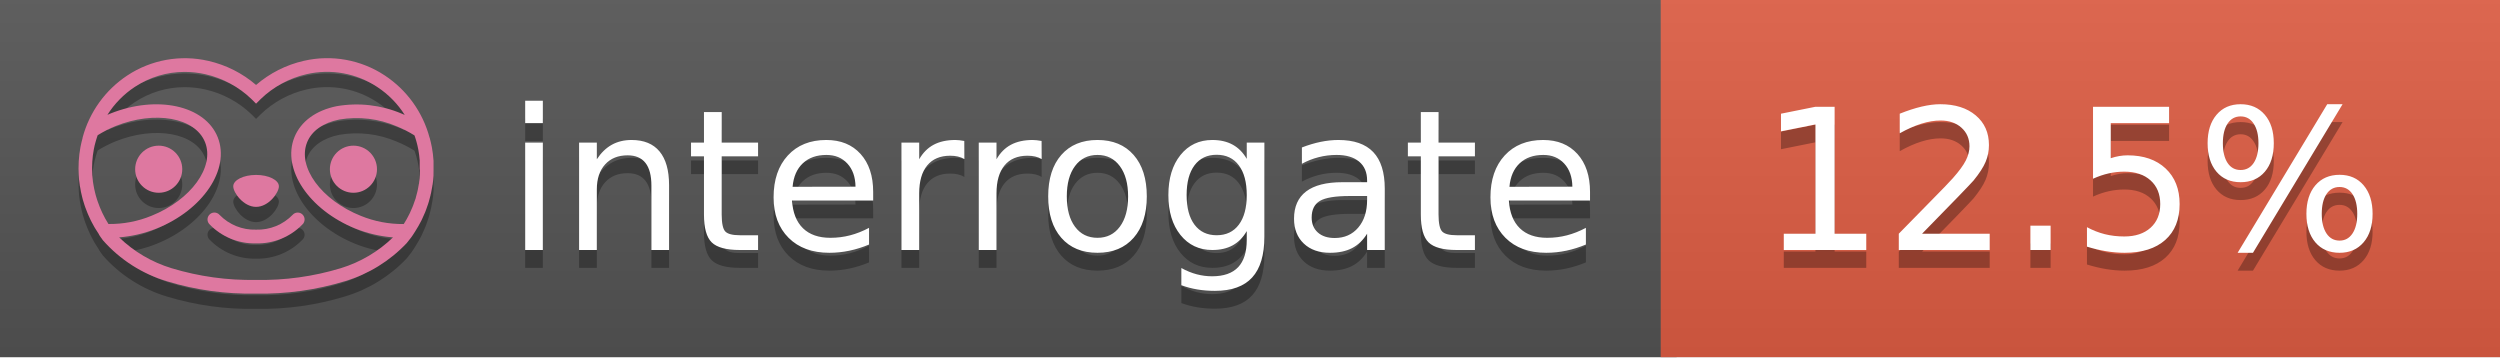
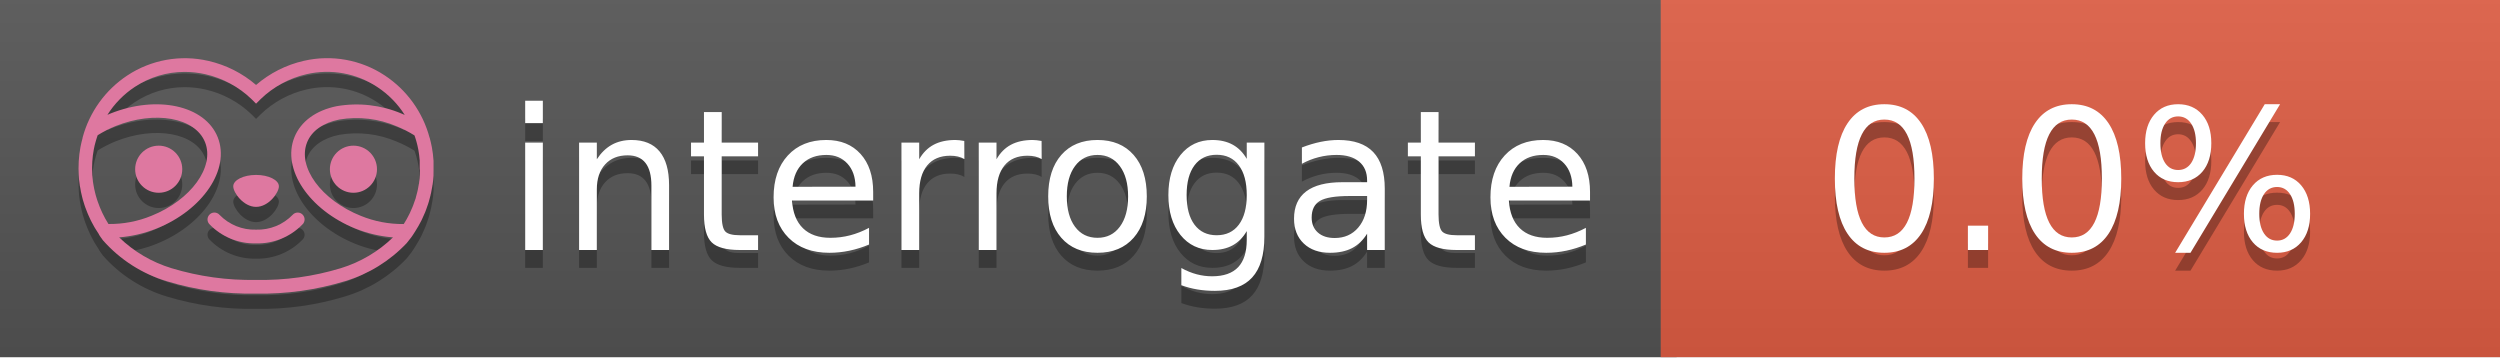
<svg xmlns="http://www.w3.org/2000/svg" width="140" height="20" viewBox="0 0 140 20" version="1.1" xml:space="preserve" style="fill-rule:evenodd;clip-rule:evenodd;stroke-linejoin:round;stroke-miterlimit:2;">
  <g transform="matrix(1,0,0,1,22,0)">
    <g id="backgrounds" transform="matrix(1.32789,0,0,1,-22.3892,0)">
      <rect x="0" y="0" width="71" height="20" style="fill:rgb(85,85,85);" />
    </g>
    <rect x="71" y="0" width="47" height="20" data-interrogate="color" style="fill:#e05d44" />
    <g transform="matrix(1.19746,0,0,1,-22.3744,-4.85723e-16)">
      <rect x="0" y="0" width="118" height="20" style="fill:url(#_Linear1);" />
    </g>
  </g>
  <g fill="#fff" text-anchor="middle" font-family="DejaVu Sans,Verdana,Geneva,sans-serif" font-size="110">
    <text x="590" y="150" fill="#010101" fill-opacity=".3" transform="scale(.1)" textLength="610">interrogate</text>
    <text x="590" y="140" transform="scale(.1)" textLength="610">interrogate</text>
-     <text x="1160" y="150" fill="#010101" fill-opacity=".3" transform="scale(.1)" textLength="370" data-interrogate="result">12.5%</text>
-     <text x="1160" y="140" transform="scale(.1)" textLength="370" data-interrogate="result">12.5%</text>
+     <text x="1160" y="150" fill="#010101" fill-opacity=".3" transform="scale(.1)" textLength="370" data-interrogate="result">0.0%</text>
+     <text x="1160" y="140" transform="scale(.1)" textLength="370" data-interrogate="result">0.0%</text>
  </g>
  <g id="logo-shadow" transform="matrix(0.854876,0,0,0.854876,-6.73514,1.732)">
    <g transform="matrix(0.299012,0,0,0.299012,9.70229,-6.68582)">
      <path d="M50,64.25C52.76,64.25 55,61.13 55,59.75C55,58.37 52.76,57.25 50,57.25C47.24,57.25 45,58.37 45,59.75C45,61.13 47.24,64.25 50,64.25Z" style="fill:rgb(1,1,1);fill-opacity:0.3;fill-rule:nonzero;" />
    </g>
    <g transform="matrix(0.299012,0,0,0.299012,9.70229,-6.68582)">
      <path d="M88,49.05C86.506,43.475 83.018,38.638 78.2,35.46C72.969,32.002 66.539,30.844 60.43,32.26C56.576,33.145 52.995,34.958 50,37.54C46.998,34.958 43.411,33.149 39.55,32.27C33.441,30.853 27.011,32.011 21.78,35.47C16.97,38.652 13.489,43.489 12,49.06L12,49.13C11.82,49.79 11.66,50.46 11.53,51.13C11.146,53.207 11.021,55.323 11.16,57.43C11.16,58.03 11.26,58.63 11.34,59.23C11.34,59.51 11.43,59.79 11.48,60.07C11.53,60.35 11.58,60.68 11.64,60.98C11.7,61.28 11.8,61.69 11.89,62.05C11.98,62.41 11.99,62.47 12.05,62.68C12.16,63.07 12.28,63.46 12.41,63.84L12.58,64.34C12.72,64.74 12.88,65.14 13.04,65.53L13.23,65.98C13.403,66.373 13.583,66.767 13.77,67.16L13.99,67.59C14.19,67.97 14.39,68.35 14.61,68.73L14.87,69.15C15.1,69.52 15.33,69.89 15.58,70.26L15.58,70.32L15.99,70.93C16.14,71.14 16.29,71.36 16.45,71.57C20.206,75.83 25.086,78.95 30.53,80.57C36.839,82.48 43.41,83.385 50,83.25C56.599,83.374 63.177,82.456 69.49,80.53C74.644,78.978 79.303,76.102 83,72.19C83.34,71.78 83.65,71.35 84,70.92L84.18,70.66L84.33,70.44L84.41,70.32C84.55,70.12 84.67,69.9 84.81,69.7C85.07,69.3 85.32,68.89 85.55,68.48C85.78,68.07 86.02,67.65 86.23,67.22C86.31,67.05 86.39,66.88 86.47,66.7C86.67,66.28 86.85,65.87 87.03,65.44L87.23,64.92C87.397,64.487 87.55,64.05 87.69,63.61L87.85,63.09C87.98,62.64 88.1,62.19 88.21,61.74C88.21,61.57 88.3,61.39 88.33,61.22C88.43,60.75 88.52,60.22 88.6,59.79C88.6,59.64 88.66,59.49 88.68,59.33C88.77,58.71 88.84,58.08 88.88,57.45L88.88,54.17C88.817,53.164 88.693,52.162 88.51,51.17C88.38,50.5 88.23,49.84 88.05,49.17L88,49.05ZM85.89,56.44L85.89,57.23C85.89,57.78 85.79,58.32 85.72,58.86C85.72,59.01 85.72,59.15 85.65,59.3C85.59,59.7 85.51,60.11 85.43,60.51L85.32,60.99C85.23,61.38 85.12,61.77 85.01,62.16C85.01,62.31 84.93,62.46 84.88,62.6C84.74,63.04 84.59,63.47 84.42,63.9L84.27,64.28C84.1,64.71 83.91,65.14 83.71,65.56C83.51,65.98 83.43,66.12 83.28,66.4L83.01,66.91C82.83,67.223 82.643,67.537 82.45,67.85L82.35,68.01C79.121,68.047 75.918,67.434 72.93,66.21C64.27,62.74 59,55.52 61.18,50.11C62.18,47.6 64.7,45.82 68.26,45.11C72.489,44.395 76.835,44.908 80.78,46.59C82.141,47.144 83.453,47.813 84.7,48.59C84.76,48.76 84.82,48.93 84.88,49.1C84.94,49.27 85.05,49.63 85.12,49.9C85.28,50.5 85.44,51.1 85.55,51.73C85.691,52.507 85.792,53.292 85.85,54.08L85.85,55.89C85.85,56.12 85.91,56.25 85.91,56.45L85.89,56.44ZM17.66,68C16.668,66.435 15.869,64.756 15.28,63L15.17,62.68C15.06,62.35 14.96,62.01 14.87,61.68C14.823,61.493 14.777,61.31 14.73,61.13C14.66,60.84 14.59,60.55 14.53,60.27C14.47,59.99 14.43,59.72 14.38,59.44C14.33,59.16 14.3,59 14.27,58.78C14.2,58.27 14.15,57.78 14.11,57.23L14.11,57.03C14.008,55.236 14.122,53.437 14.45,51.67C14.56,51.06 14.71,50.46 14.88,49.87C14.96,49.59 15.04,49.32 15.13,49.05C15.22,48.78 15.24,48.72 15.3,48.55C16.548,47.774 17.859,47.105 19.22,46.55C27.86,43.09 36.65,44.67 38.82,50.08C40.99,55.49 35.73,62.74 27.09,66.2C24.101,67.431 20.893,68.043 17.66,68ZM68.57,77.68C62.554,79.508 56.287,80.376 50,80.25C43.737,80.37 37.495,79.506 31.5,77.69C27.185,76.38 23.243,74.062 20,70.93C22.815,70.706 25.58,70.055 28.2,69C38.37,64.92 44.39,56 41.6,49C38.81,42 28.27,39.72 18.1,43.8L17.43,44.09C18.973,41.648 21.019,39.561 23.43,37.97C26.671,35.824 30.473,34.68 34.36,34.68C35.884,34.681 37.404,34.852 38.89,35.19C42.694,36.049 46.191,37.935 49,40.64L50,41.64L51,40.64C53.797,37.937 57.279,36.049 61.07,35.18C66.402,33.947 72.014,34.968 76.57,38C78.98,39.588 81.026,41.671 82.57,44.11L81.9,43.82C77.409,41.921 72.464,41.355 67.66,42.19C63.08,43.12 59.79,45.54 58.39,49.02C55.6,55.97 61.62,64.94 71.79,69.02C74.414,70.07 77.182,70.714 80,70.93C76.776,74.05 72.859,76.363 68.57,77.68Z" style="fill:rgb(1,1,1);fill-opacity:0.3;fill-rule:nonzero;" />
    </g>
    <g transform="matrix(0.299012,0,0,0.299012,9.70229,-6.68582)">
      <circle cx="71.33" cy="56" r="5.16" style="fill:rgb(1,1,1);fill-opacity:0.3;" />
    </g>
    <g transform="matrix(0.299012,0,0,0.299012,9.70229,-6.68582)">
      <circle cx="28.67" cy="56" r="5.16" style="fill:rgb(1,1,1);fill-opacity:0.3;" />
    </g>
    <g transform="matrix(0.299012,0,0,0.299012,9.70229,-6.68582)">
      <path d="M58,66C55.912,68.161 53.003,69.339 50,69.24C46.997,69.339 44.088,68.161 42,66C41.714,65.677 41.302,65.491 40.87,65.491C40.042,65.491 39.361,66.172 39.361,67C39.361,67.368 39.496,67.724 39.74,68C42.403,70.804 46.134,72.35 50,72.25C53.862,72.347 57.59,70.802 60.25,68C60.495,67.725 60.63,67.369 60.63,67C60.63,66.174 59.951,65.495 59.125,65.495C58.695,65.495 58.285,65.679 58,66Z" style="fill:rgb(1,1,1);fill-opacity:0.3;fill-rule:nonzero;" />
    </g>
  </g>
  <g id="logo-pink" transform="matrix(0.854876,0,0,0.854876,-6.73514,0.877124)">
    <g transform="matrix(0.299012,0,0,0.299012,9.70229,-6.68582)">
      <path d="M50,64.25C52.76,64.25 55,61.13 55,59.75C55,58.37 52.76,57.25 50,57.25C47.24,57.25 45,58.37 45,59.75C45,61.13 47.24,64.25 50,64.25Z" style="fill:rgb(222,120,160);fill-rule:nonzero;" />
    </g>
    <g transform="matrix(0.299012,0,0,0.299012,9.70229,-6.68582)">
      <path d="M88,49.05C86.506,43.475 83.018,38.638 78.2,35.46C72.969,32.002 66.539,30.844 60.43,32.26C56.576,33.145 52.995,34.958 50,37.54C46.998,34.958 43.411,33.149 39.55,32.27C33.441,30.853 27.011,32.011 21.78,35.47C16.97,38.652 13.489,43.489 12,49.06L12,49.13C11.82,49.79 11.66,50.46 11.53,51.13C11.146,53.207 11.021,55.323 11.16,57.43C11.16,58.03 11.26,58.63 11.34,59.23C11.34,59.51 11.43,59.79 11.48,60.07C11.53,60.35 11.58,60.68 11.64,60.98C11.7,61.28 11.8,61.69 11.89,62.05C11.98,62.41 11.99,62.47 12.05,62.68C12.16,63.07 12.28,63.46 12.41,63.84L12.58,64.34C12.72,64.74 12.88,65.14 13.04,65.53L13.23,65.98C13.403,66.373 13.583,66.767 13.77,67.16L13.99,67.59C14.19,67.97 14.39,68.35 14.61,68.73L14.87,69.15C15.1,69.52 15.33,69.89 15.58,70.26L15.58,70.32L15.99,70.93C16.14,71.14 16.29,71.36 16.45,71.57C20.206,75.83 25.086,78.95 30.53,80.57C36.839,82.48 43.41,83.385 50,83.25C56.599,83.374 63.177,82.456 69.49,80.53C74.644,78.978 79.303,76.102 83,72.19C83.34,71.78 83.65,71.35 84,70.92L84.18,70.66L84.33,70.44L84.41,70.32C84.55,70.12 84.67,69.9 84.81,69.7C85.07,69.3 85.32,68.89 85.55,68.48C85.78,68.07 86.02,67.65 86.23,67.22C86.31,67.05 86.39,66.88 86.47,66.7C86.67,66.28 86.85,65.87 87.03,65.44L87.23,64.92C87.397,64.487 87.55,64.05 87.69,63.61L87.85,63.09C87.98,62.64 88.1,62.19 88.21,61.74C88.21,61.57 88.3,61.39 88.33,61.22C88.43,60.75 88.52,60.22 88.6,59.79C88.6,59.64 88.66,59.49 88.68,59.33C88.77,58.71 88.84,58.08 88.88,57.45L88.88,54.17C88.817,53.164 88.693,52.162 88.51,51.17C88.38,50.5 88.23,49.84 88.05,49.17L88,49.05ZM85.89,56.44L85.89,57.23C85.89,57.78 85.79,58.32 85.72,58.86C85.72,59.01 85.72,59.15 85.65,59.3C85.59,59.7 85.51,60.11 85.43,60.51L85.32,60.99C85.23,61.38 85.12,61.77 85.01,62.16C85.01,62.31 84.93,62.46 84.88,62.6C84.74,63.04 84.59,63.47 84.42,63.9L84.27,64.28C84.1,64.71 83.91,65.14 83.71,65.56C83.51,65.98 83.43,66.12 83.28,66.4L83.01,66.91C82.83,67.223 82.643,67.537 82.45,67.85L82.35,68.01C79.121,68.047 75.918,67.434 72.93,66.21C64.27,62.74 59,55.52 61.18,50.11C62.18,47.6 64.7,45.82 68.26,45.11C72.489,44.395 76.835,44.908 80.78,46.59C82.141,47.144 83.453,47.813 84.7,48.59C84.76,48.76 84.82,48.93 84.88,49.1C84.94,49.27 85.05,49.63 85.12,49.9C85.28,50.5 85.44,51.1 85.55,51.73C85.691,52.507 85.792,53.292 85.85,54.08L85.85,55.89C85.85,56.12 85.91,56.25 85.91,56.45L85.89,56.44ZM17.66,68C16.668,66.435 15.869,64.756 15.28,63L15.17,62.68C15.06,62.35 14.96,62.01 14.87,61.68C14.823,61.493 14.777,61.31 14.73,61.13C14.66,60.84 14.59,60.55 14.53,60.27C14.47,59.99 14.43,59.72 14.38,59.44C14.33,59.16 14.3,59 14.27,58.78C14.2,58.27 14.15,57.78 14.11,57.23L14.11,57.03C14.008,55.236 14.122,53.437 14.45,51.67C14.56,51.06 14.71,50.46 14.88,49.87C14.96,49.59 15.04,49.32 15.13,49.05C15.22,48.78 15.24,48.72 15.3,48.55C16.548,47.774 17.859,47.105 19.22,46.55C27.86,43.09 36.65,44.67 38.82,50.08C40.99,55.49 35.73,62.74 27.09,66.2C24.101,67.431 20.893,68.043 17.66,68ZM68.57,77.68C62.554,79.508 56.287,80.376 50,80.25C43.737,80.37 37.495,79.506 31.5,77.69C27.185,76.38 23.243,74.062 20,70.93C22.815,70.706 25.58,70.055 28.2,69C38.37,64.92 44.39,56 41.6,49C38.81,42 28.27,39.72 18.1,43.8L17.43,44.09C18.973,41.648 21.019,39.561 23.43,37.97C26.671,35.824 30.473,34.68 34.36,34.68C35.884,34.681 37.404,34.852 38.89,35.19C42.694,36.049 46.191,37.935 49,40.64L50,41.64L51,40.64C53.797,37.937 57.279,36.049 61.07,35.18C66.402,33.947 72.014,34.968 76.57,38C78.98,39.588 81.026,41.671 82.57,44.11L81.9,43.82C77.409,41.921 72.464,41.355 67.66,42.19C63.08,43.12 59.79,45.54 58.39,49.02C55.6,55.97 61.62,64.94 71.79,69.02C74.414,70.07 77.182,70.714 80,70.93C76.776,74.05 72.859,76.363 68.57,77.68Z" style="fill:rgb(222,120,160);fill-rule:nonzero;" />
    </g>
    <g transform="matrix(0.299012,0,0,0.299012,9.70229,-6.68582)">
      <circle cx="71.33" cy="56" r="5.16" style="fill:rgb(222,120,160);" />
    </g>
    <g transform="matrix(0.299012,0,0,0.299012,9.70229,-6.68582)">
      <circle cx="28.67" cy="56" r="5.16" style="fill:rgb(222,120,160);" />
    </g>
    <g transform="matrix(0.299012,0,0,0.299012,9.70229,-6.68582)">
      <path d="M58,66C55.912,68.161 53.003,69.339 50,69.24C46.997,69.339 44.088,68.161 42,66C41.714,65.677 41.302,65.491 40.87,65.491C40.042,65.491 39.361,66.172 39.361,67C39.361,67.368 39.496,67.724 39.74,68C42.403,70.804 46.134,72.35 50,72.25C53.862,72.347 57.59,70.802 60.25,68C60.495,67.725 60.63,67.369 60.63,67C60.63,66.174 59.951,65.495 59.125,65.495C58.695,65.495 58.285,65.679 58,66Z" style="fill:rgb(222,120,160);fill-rule:nonzero;" />
    </g>
  </g>
  <defs>
    <linearGradient id="_Linear1" x1="0" y1="0" x2="1" y2="0" gradientUnits="userSpaceOnUse" gradientTransform="matrix(1.22465e-15,20,-20,1.22465e-15,0,0)">
      <stop offset="0" style="stop-color:rgb(187,187,187);stop-opacity:0.1" />
      <stop offset="1" style="stop-color:black;stop-opacity:0.1" />
    </linearGradient>
  </defs>
</svg>
